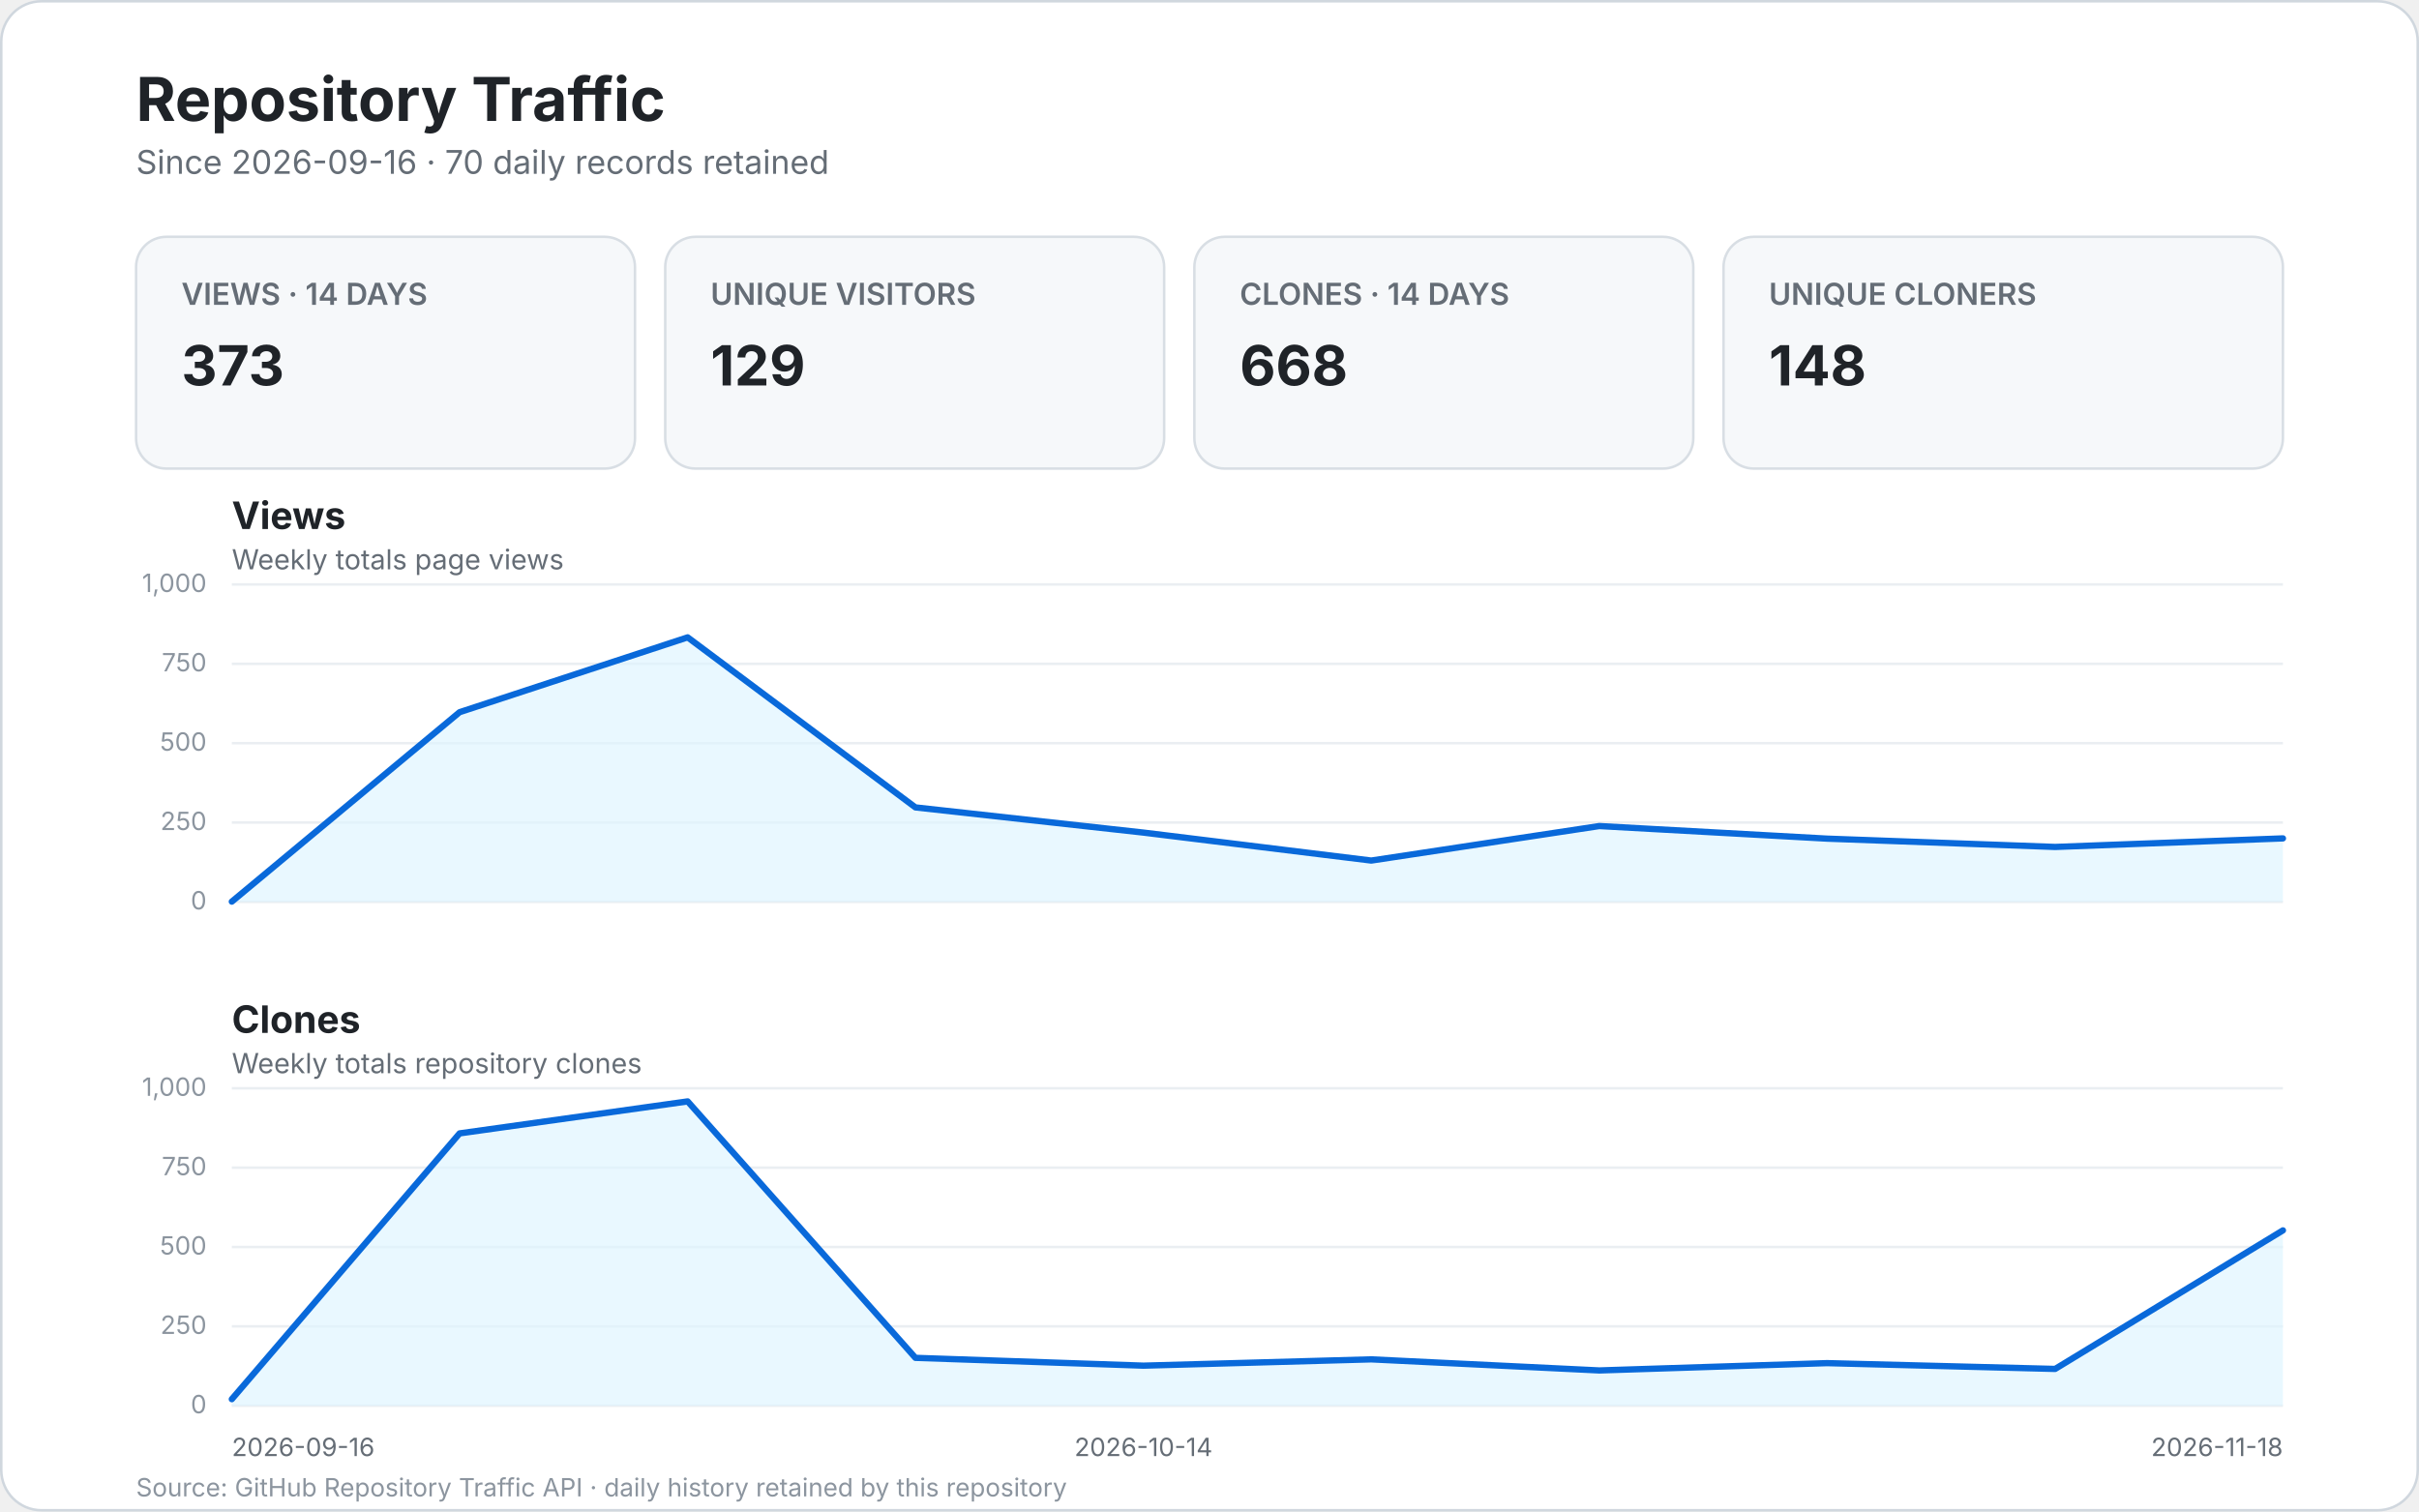
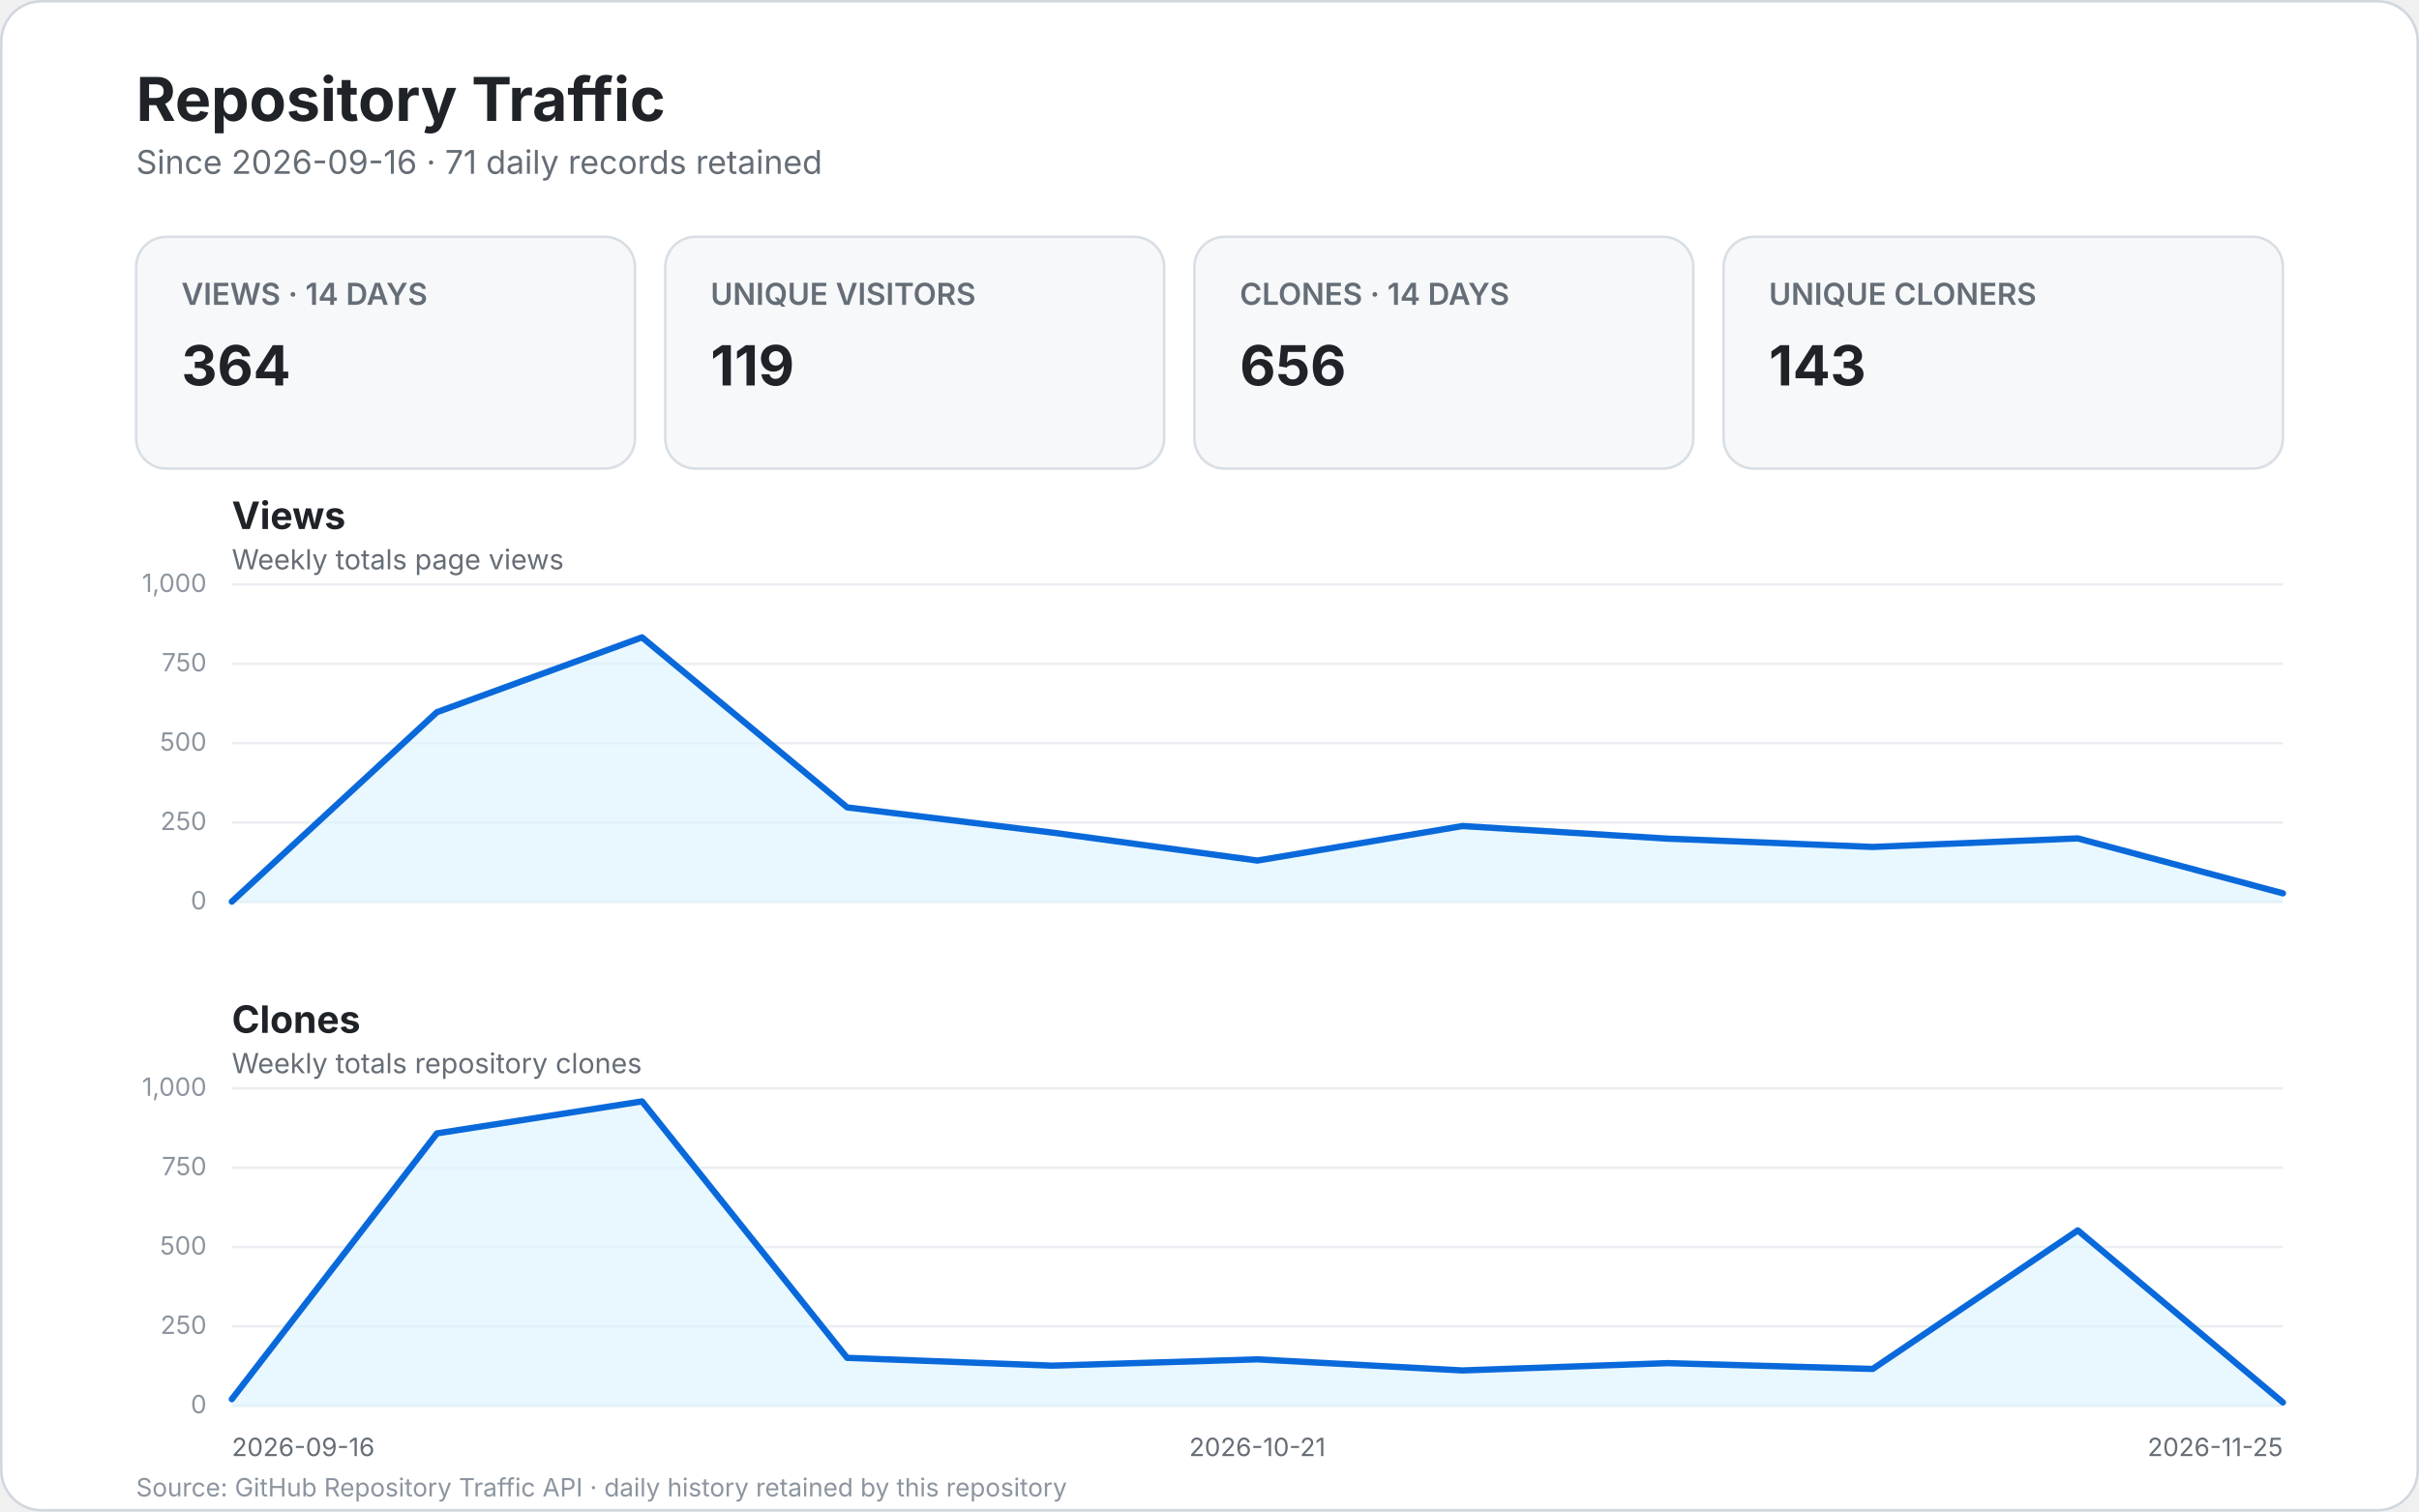
<svg xmlns="http://www.w3.org/2000/svg" width="960" height="600" viewBox="0 0 960 600" role="img" aria-labelledby="title desc">
  <style>
    text { font-family: -apple-system, BlinkMacSystemFont, "Segoe UI", sans-serif; }
    .bg { fill: #ffffff; stroke: #d0d7de; }
    .title { fill: #1f2328; font-size: 24px; font-weight: 700; }
    .subtitle { fill: #656d76; font-size: 13px; }
    .card { fill: #f6f8fa; stroke: #d8dee4; }
    .card-label { fill: #656d76; font-size: 12px; font-weight: 600; }
    .card-value { fill: #1f2328; font-size: 22px; font-weight: 700; }
    .panel-title { fill: #1f2328; font-size: 15px; font-weight: 700; }
    .panel-subtitle { fill: #656d76; font-size: 11px; }
    .grid { stroke: #eaeef2; stroke-width: 1; }
    .line { fill: none; stroke: #0969da; stroke-width: 2.5; stroke-linecap: round; stroke-linejoin: round; }
    .area { fill: #ddf4ff; opacity: .65; }
    .scale { fill: #8c959f; font-size: 10px; }
    .axis { fill: #656d76; font-size: 10px; }
    .empty { fill: #f6f8fa; stroke: #d8dee4; }
    .empty-title { fill: #1f2328; font-size: 17px; font-weight: 600; }
    .empty-text { fill: #656d76; font-size: 12px; }
    .footer { fill: #8c959f; font-size: 10px; }
  </style>
  <rect x="0.5" y="0.5" width="959" height="599" rx="16" class="bg" />
  <text x="54" y="48" class="title">Repository Traffic</text>
-   <text x="54" y="69" class="subtitle">Since 2026-09-16 · 70 daily records retained</text>
+   <text x="54" y="69" class="subtitle">Since 2026-09-16 · 71 daily records retained</text>
  <g>
    <rect x="54" y="94" width="198" height="92" rx="12" class="card" />
    <text x="72" y="121" class="card-label">VIEWS · 14 DAYS</text>
-     <text x="72" y="153" class="card-value">373</text>
+     <text x="72" y="153" class="card-value">364</text>
    <rect x="264" y="94" width="198" height="92" rx="12" class="card" />
    <text x="282" y="121" class="card-label">UNIQUE VISITORS</text>
-     <text x="282" y="153" class="card-value">129</text>
+     <text x="282" y="153" class="card-value">119</text>
    <rect x="474" y="94" width="198" height="92" rx="12" class="card" />
    <text x="492" y="121" class="card-label">CLONES · 14 DAYS</text>
-     <text x="492" y="153" class="card-value">668</text>
+     <text x="492" y="153" class="card-value">656</text>
    <rect x="684" y="94" width="222" height="92" rx="12" class="card" />
    <text x="702" y="121" class="card-label">UNIQUE CLONERS</text>
-     <text x="702" y="153" class="card-value">148</text>
+     <text x="702" y="153" class="card-value">143</text>
  </g>
  <text x="92" y="210" class="panel-title">Views</text>
  <text x="92" y="226" class="panel-subtitle">Weekly totals page views</text>
  <line x1="92" y1="358.0" x2="906.0" y2="358.0" class="grid" />
  <text x="82.0" y="361.0" text-anchor="end" class="scale">0</text>
  <line x1="92" y1="326.5" x2="906.0" y2="326.5" class="grid" />
  <text x="82.0" y="329.5" text-anchor="end" class="scale">250</text>
  <line x1="92" y1="295.0" x2="906.0" y2="295.0" class="grid" />
  <text x="82.0" y="298.0" text-anchor="end" class="scale">500</text>
  <line x1="92" y1="263.5" x2="906.0" y2="263.5" class="grid" />
  <text x="82.0" y="266.5" text-anchor="end" class="scale">750</text>
  <line x1="92" y1="232.0" x2="906.0" y2="232.0" class="grid" />
  <text x="82.0" y="235.0" text-anchor="end" class="scale">1,000</text>
-   <path d="M 92.0 357.9 L 182.4 282.7 L 272.9 253.0 L 363.3 320.5 L 453.8 330.5 L 544.2 341.6 L 634.7 327.9 L 725.1 332.9 L 815.6 336.2 L 906.0 332.8 L 906.0 358.0 L 92 358.0 Z" class="area" />
-   <path d="M 92.0 357.9 L 182.4 282.7 L 272.9 253.0 L 363.3 320.5 L 453.8 330.5 L 544.2 341.6 L 634.7 327.9 L 725.1 332.9 L 815.6 336.2 L 906.0 332.8" class="line" />
+   <path d="M 92.0 357.9 L 173.4 282.7 L 254.8 253.0 L 336.2 320.5 L 417.6 330.5 L 499.0 341.6 L 580.4 327.9 L 661.8 332.9 L 743.2 336.2 L 824.6 332.8 L 906.0 354.6 L 906.0 358.0 L 92 358.0 Z" class="area" />
+   <path d="M 92.0 357.9 L 173.4 282.7 L 254.8 253.0 L 336.2 320.5 L 417.6 330.5 L 499.0 341.6 L 580.4 327.9 L 661.8 332.9 L 743.2 336.2 L 824.6 332.8 L 906.0 354.6" class="line" />
  <text x="92" y="410" class="panel-title">Clones</text>
  <text x="92" y="426" class="panel-subtitle">Weekly totals repository clones</text>
  <line x1="92" y1="558.0" x2="906.0" y2="558.0" class="grid" />
  <text x="82.0" y="561.0" text-anchor="end" class="scale">0</text>
  <line x1="92" y1="526.5" x2="906.0" y2="526.5" class="grid" />
  <text x="82.0" y="529.5" text-anchor="end" class="scale">250</text>
  <line x1="92" y1="495.0" x2="906.0" y2="495.0" class="grid" />
  <text x="82.0" y="498.0" text-anchor="end" class="scale">500</text>
  <line x1="92" y1="463.5" x2="906.0" y2="463.5" class="grid" />
  <text x="82.0" y="466.5" text-anchor="end" class="scale">750</text>
  <line x1="92" y1="432.0" x2="906.0" y2="432.0" class="grid" />
  <text x="82.0" y="435.0" text-anchor="end" class="scale">1,000</text>
-   <path d="M 92.0 555.4 L 182.4 449.9 L 272.9 437.2 L 363.3 539.0 L 453.8 542.1 L 544.2 539.6 L 634.7 544.0 L 725.1 541.1 L 815.6 543.4 L 906.0 488.4 L 906.0 558.0 L 92 558.0 Z" class="area" />
-   <path d="M 92.0 555.4 L 182.4 449.9 L 272.9 437.2 L 363.3 539.0 L 453.8 542.1 L 544.2 539.6 L 634.7 544.0 L 725.1 541.1 L 815.6 543.4 L 906.0 488.4" class="line" />
+   <path d="M 92.0 555.4 L 173.4 449.9 L 254.8 437.2 L 336.2 539.0 L 417.6 542.1 L 499.0 539.6 L 580.4 544.0 L 661.8 541.1 L 743.2 543.4 L 824.6 488.4 L 906.0 556.7 L 906.0 558.0 L 92 558.0 Z" class="area" />
+   <path d="M 92.0 555.4 L 173.4 449.9 L 254.8 437.2 L 336.2 539.0 L 417.6 542.1 L 499.0 539.6 L 580.4 544.0 L 661.8 541.1 L 743.2 543.4 L 824.6 488.4 L 906.0 556.7" class="line" />
  <text x="92.0" y="578" text-anchor="start" class="axis">2026-09-16</text>
-   <text x="453.8" y="578" text-anchor="middle" class="axis">2026-10-14</text>
-   <text x="906.0" y="578" text-anchor="end" class="axis">2026-11-18</text>
+   <text x="499.0" y="578" text-anchor="middle" class="axis">2026-10-21</text>
+   <text x="906.0" y="578" text-anchor="end" class="axis">2026-11-25</text>
  <text x="54" y="594" class="footer">Source: GitHub Repository Traffic API · daily history retained by this repository</text>
</svg>
